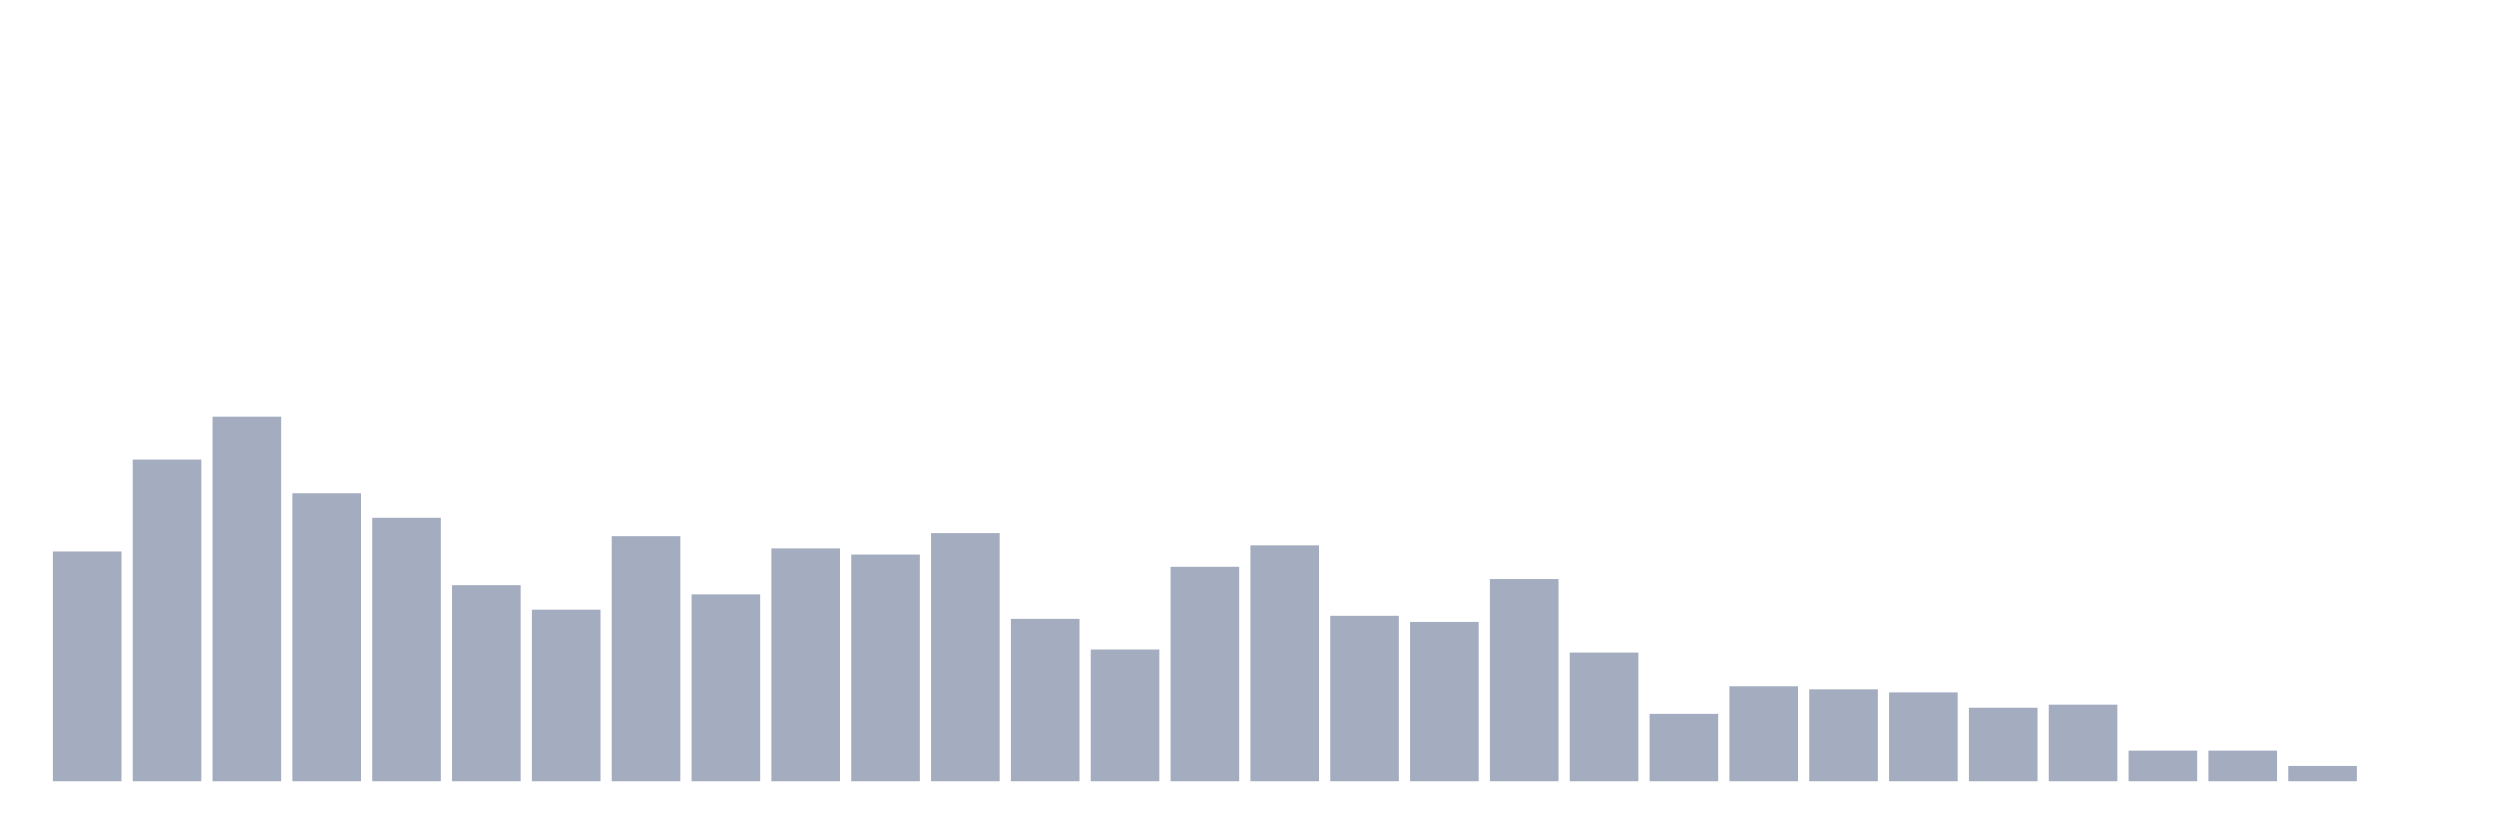
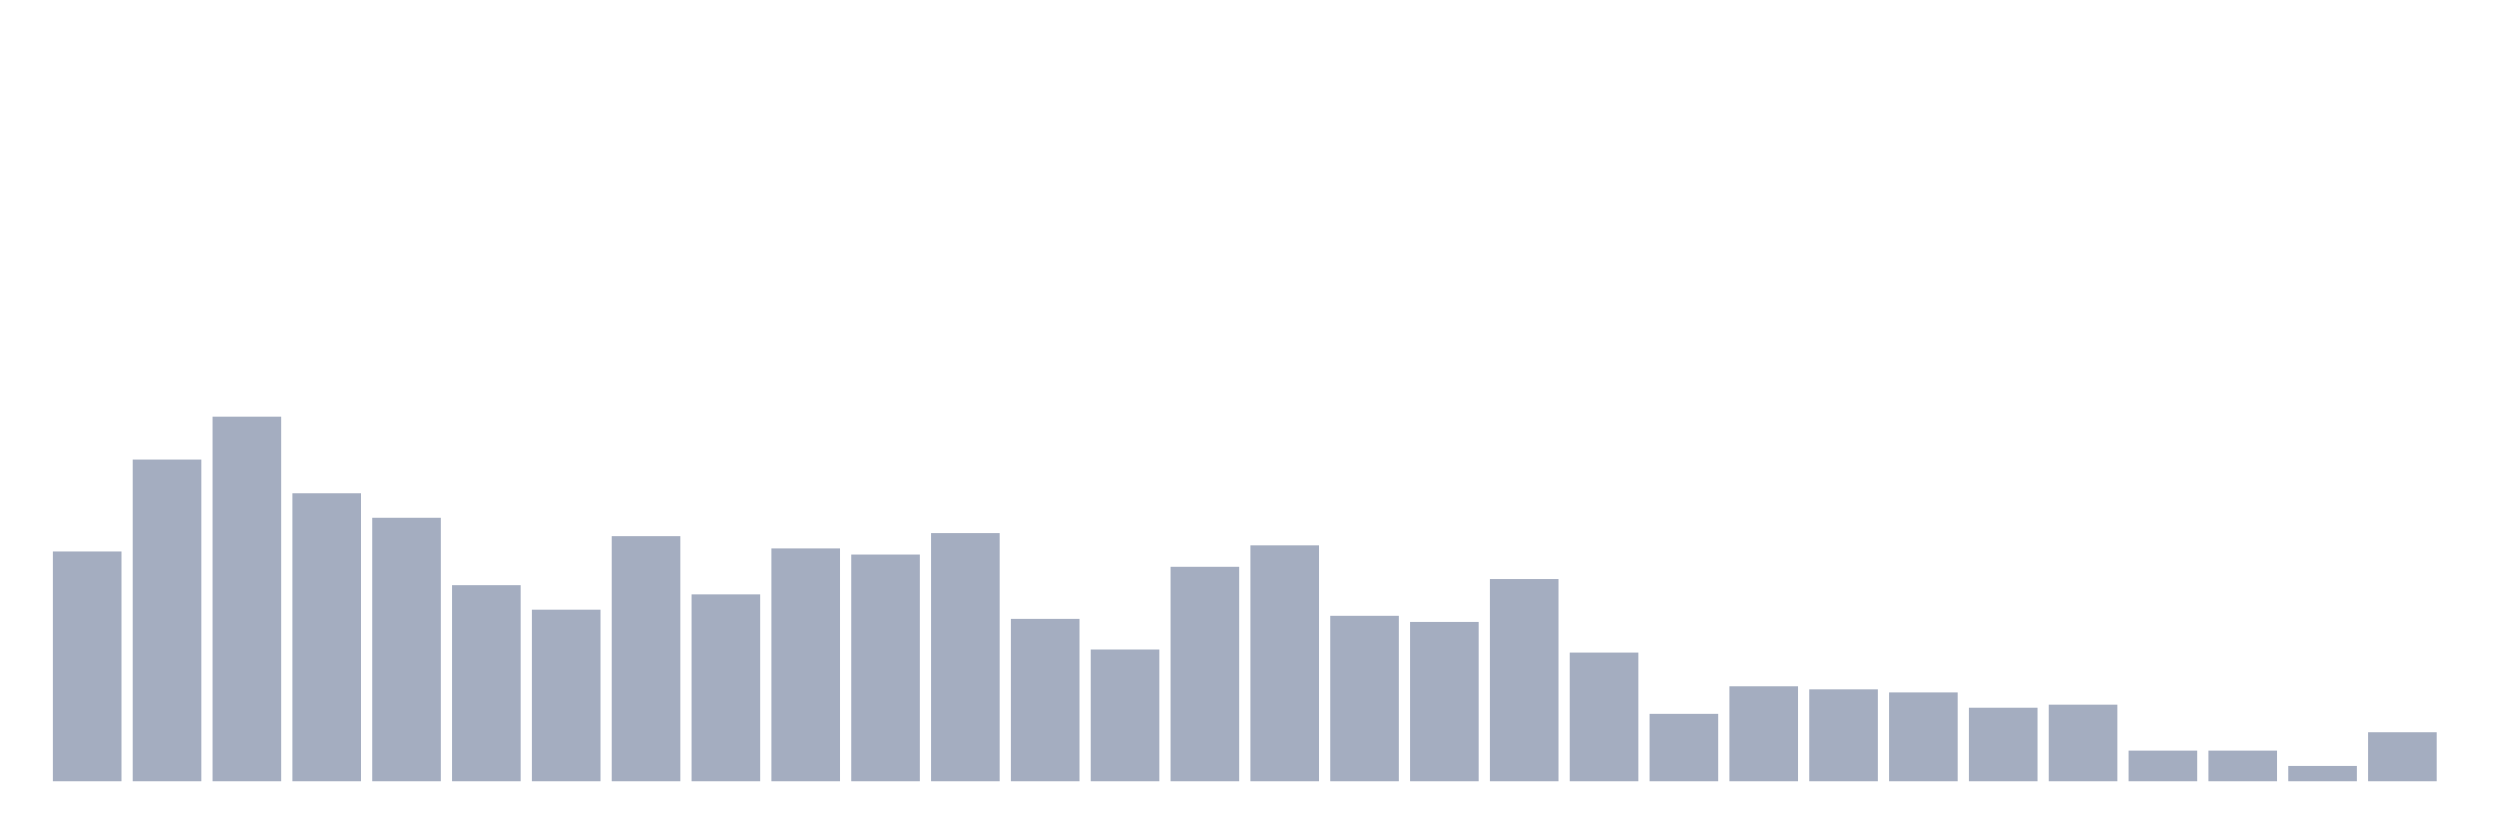
<svg xmlns="http://www.w3.org/2000/svg" viewBox="0 0 480 160">
  <g transform="translate(10,10)">
    <rect class="bar" x="0.153" width="13.175" y="95.882" height="44.118" fill="rgb(164,173,192)" />
    <rect class="bar" x="15.482" width="13.175" y="78.235" height="61.765" fill="rgb(164,173,192)" />
    <rect class="bar" x="30.81" width="13.175" y="70" height="70" fill="rgb(164,173,192)" />
    <rect class="bar" x="46.138" width="13.175" y="84.706" height="55.294" fill="rgb(164,173,192)" />
    <rect class="bar" x="61.466" width="13.175" y="89.412" height="50.588" fill="rgb(164,173,192)" />
    <rect class="bar" x="76.794" width="13.175" y="102.353" height="37.647" fill="rgb(164,173,192)" />
    <rect class="bar" x="92.123" width="13.175" y="107.059" height="32.941" fill="rgb(164,173,192)" />
    <rect class="bar" x="107.451" width="13.175" y="92.941" height="47.059" fill="rgb(164,173,192)" />
    <rect class="bar" x="122.779" width="13.175" y="104.118" height="35.882" fill="rgb(164,173,192)" />
    <rect class="bar" x="138.107" width="13.175" y="95.294" height="44.706" fill="rgb(164,173,192)" />
    <rect class="bar" x="153.436" width="13.175" y="96.471" height="43.529" fill="rgb(164,173,192)" />
    <rect class="bar" x="168.764" width="13.175" y="92.353" height="47.647" fill="rgb(164,173,192)" />
    <rect class="bar" x="184.092" width="13.175" y="108.824" height="31.176" fill="rgb(164,173,192)" />
    <rect class="bar" x="199.42" width="13.175" y="114.706" height="25.294" fill="rgb(164,173,192)" />
    <rect class="bar" x="214.748" width="13.175" y="98.824" height="41.176" fill="rgb(164,173,192)" />
    <rect class="bar" x="230.077" width="13.175" y="94.706" height="45.294" fill="rgb(164,173,192)" />
    <rect class="bar" x="245.405" width="13.175" y="108.235" height="31.765" fill="rgb(164,173,192)" />
    <rect class="bar" x="260.733" width="13.175" y="109.412" height="30.588" fill="rgb(164,173,192)" />
    <rect class="bar" x="276.061" width="13.175" y="101.176" height="38.824" fill="rgb(164,173,192)" />
    <rect class="bar" x="291.39" width="13.175" y="115.294" height="24.706" fill="rgb(164,173,192)" />
    <rect class="bar" x="306.718" width="13.175" y="127.059" height="12.941" fill="rgb(164,173,192)" />
    <rect class="bar" x="322.046" width="13.175" y="121.765" height="18.235" fill="rgb(164,173,192)" />
    <rect class="bar" x="337.374" width="13.175" y="122.353" height="17.647" fill="rgb(164,173,192)" />
    <rect class="bar" x="352.702" width="13.175" y="122.941" height="17.059" fill="rgb(164,173,192)" />
    <rect class="bar" x="368.031" width="13.175" y="125.882" height="14.118" fill="rgb(164,173,192)" />
    <rect class="bar" x="383.359" width="13.175" y="125.294" height="14.706" fill="rgb(164,173,192)" />
    <rect class="bar" x="398.687" width="13.175" y="134.118" height="5.882" fill="rgb(164,173,192)" />
    <rect class="bar" x="414.015" width="13.175" y="134.118" height="5.882" fill="rgb(164,173,192)" />
    <rect class="bar" x="429.344" width="13.175" y="137.059" height="2.941" fill="rgb(164,173,192)" />
-     <rect class="bar" x="444.672" width="13.175" y="140" height="0" fill="rgb(164,173,192)" />
+     <rect class="bar" x="444.672" width="13.175" y="130.588" height="9.412" fill="rgb(164,173,192)" />
  </g>
</svg>
